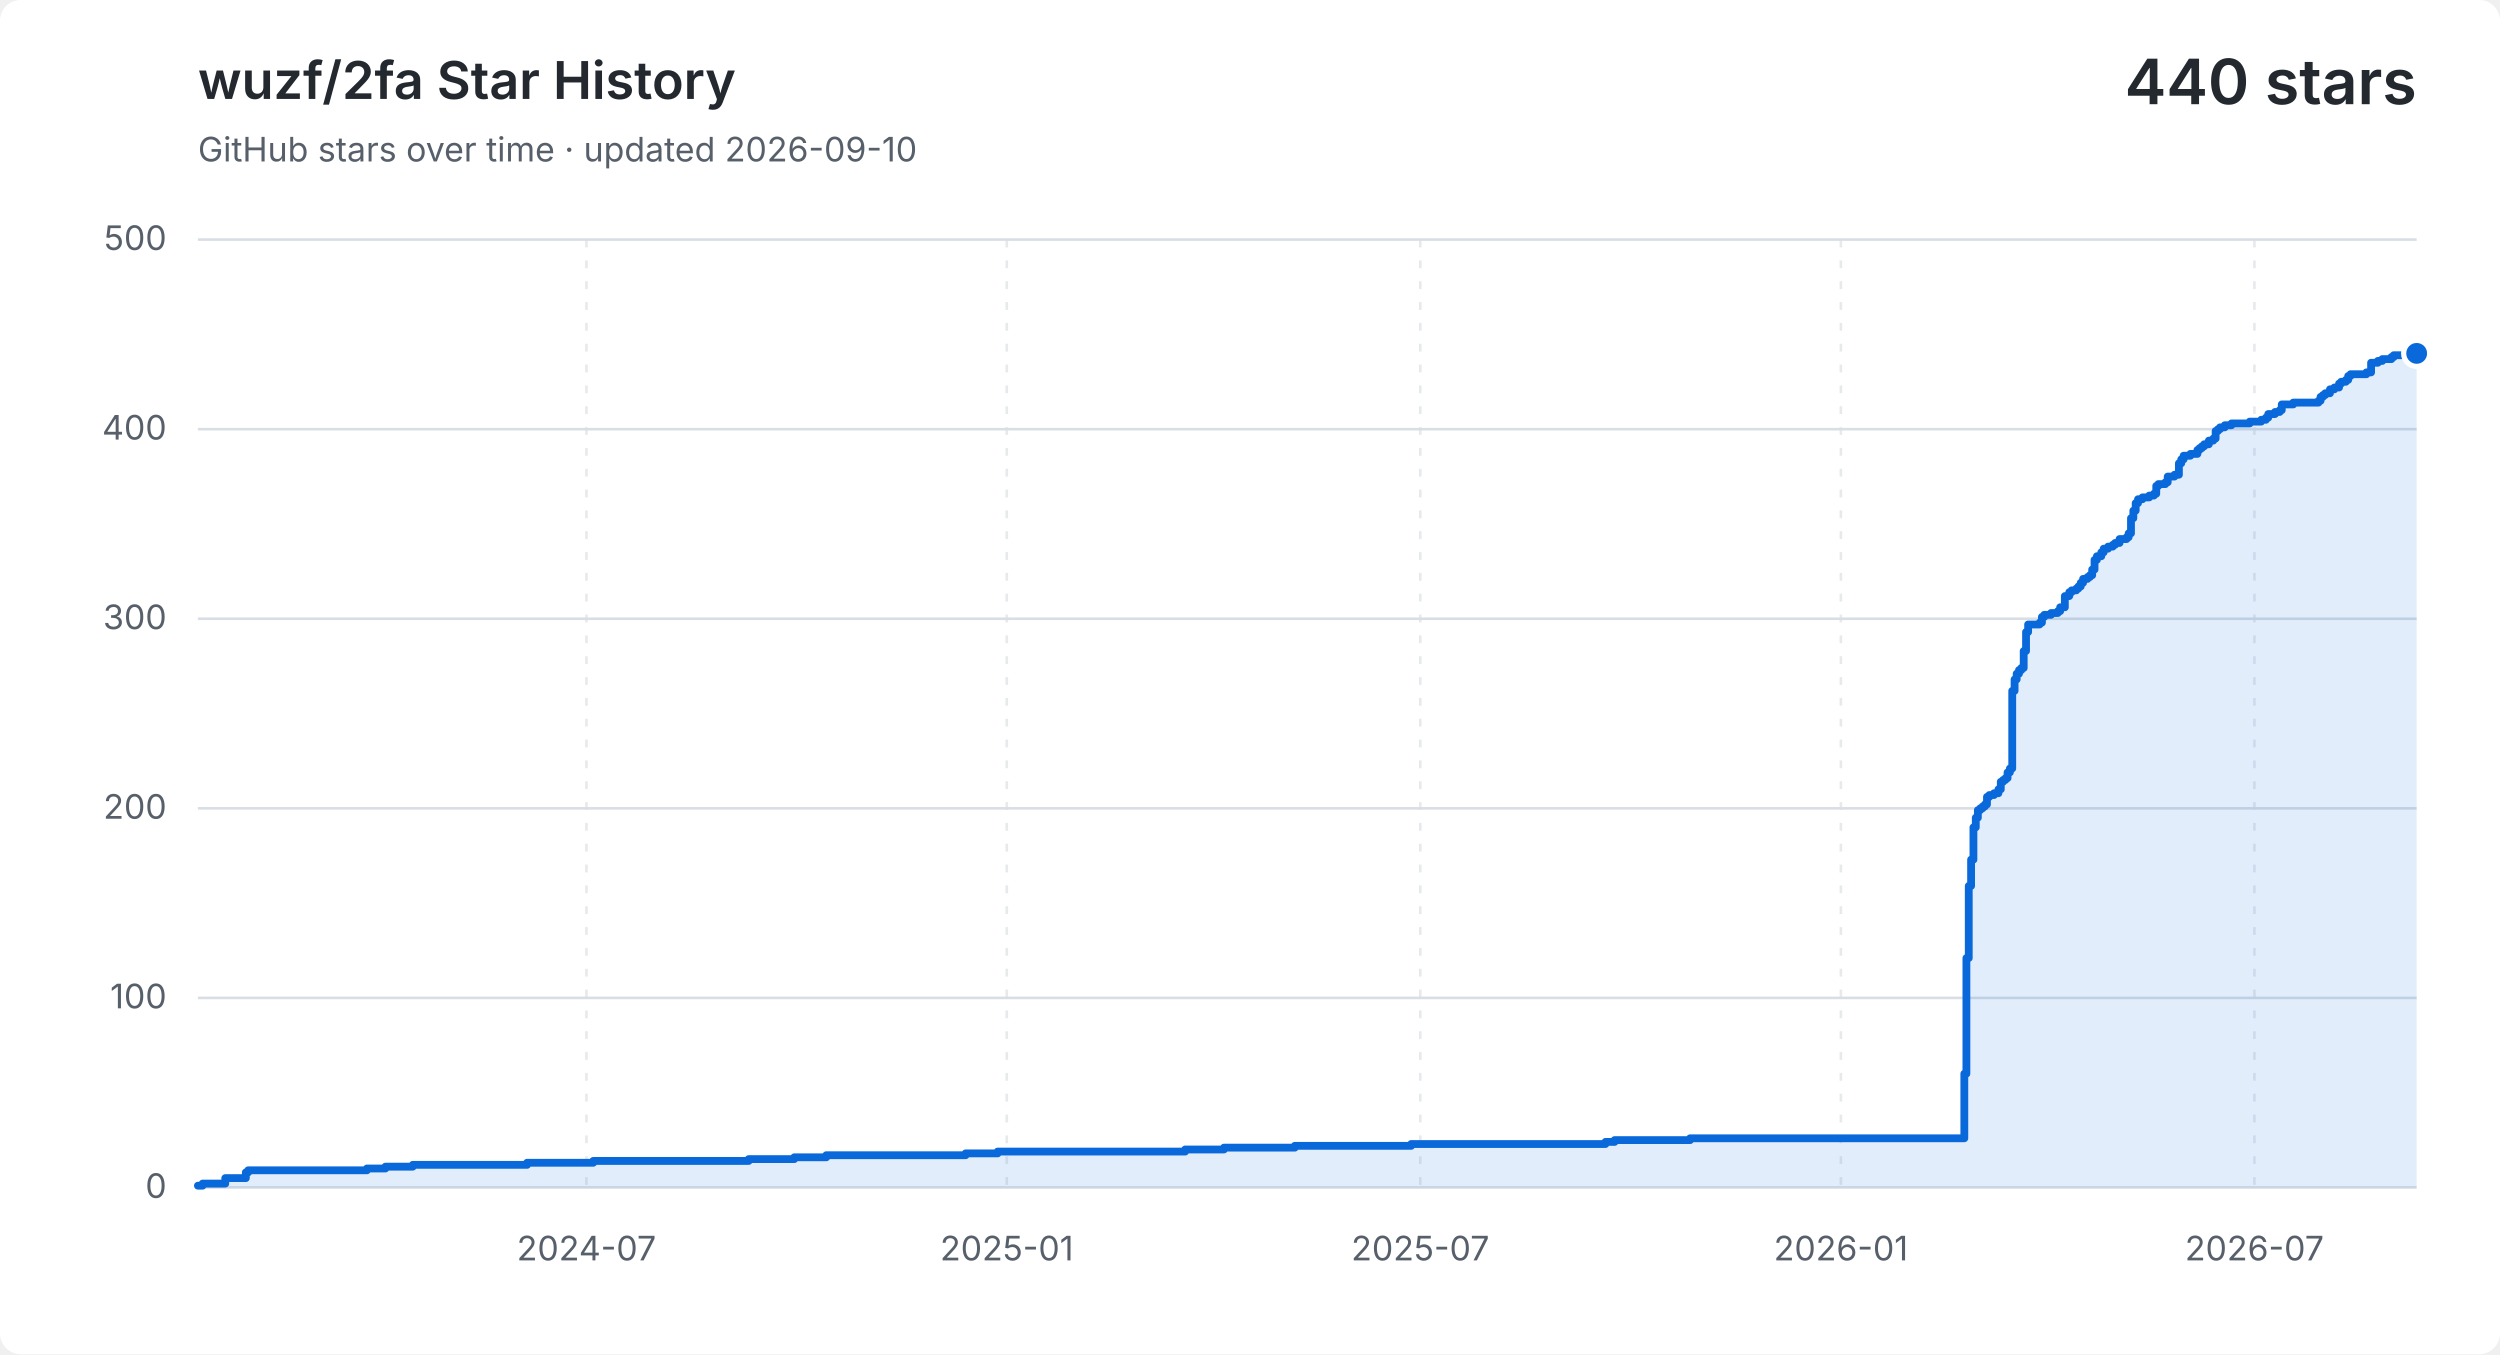
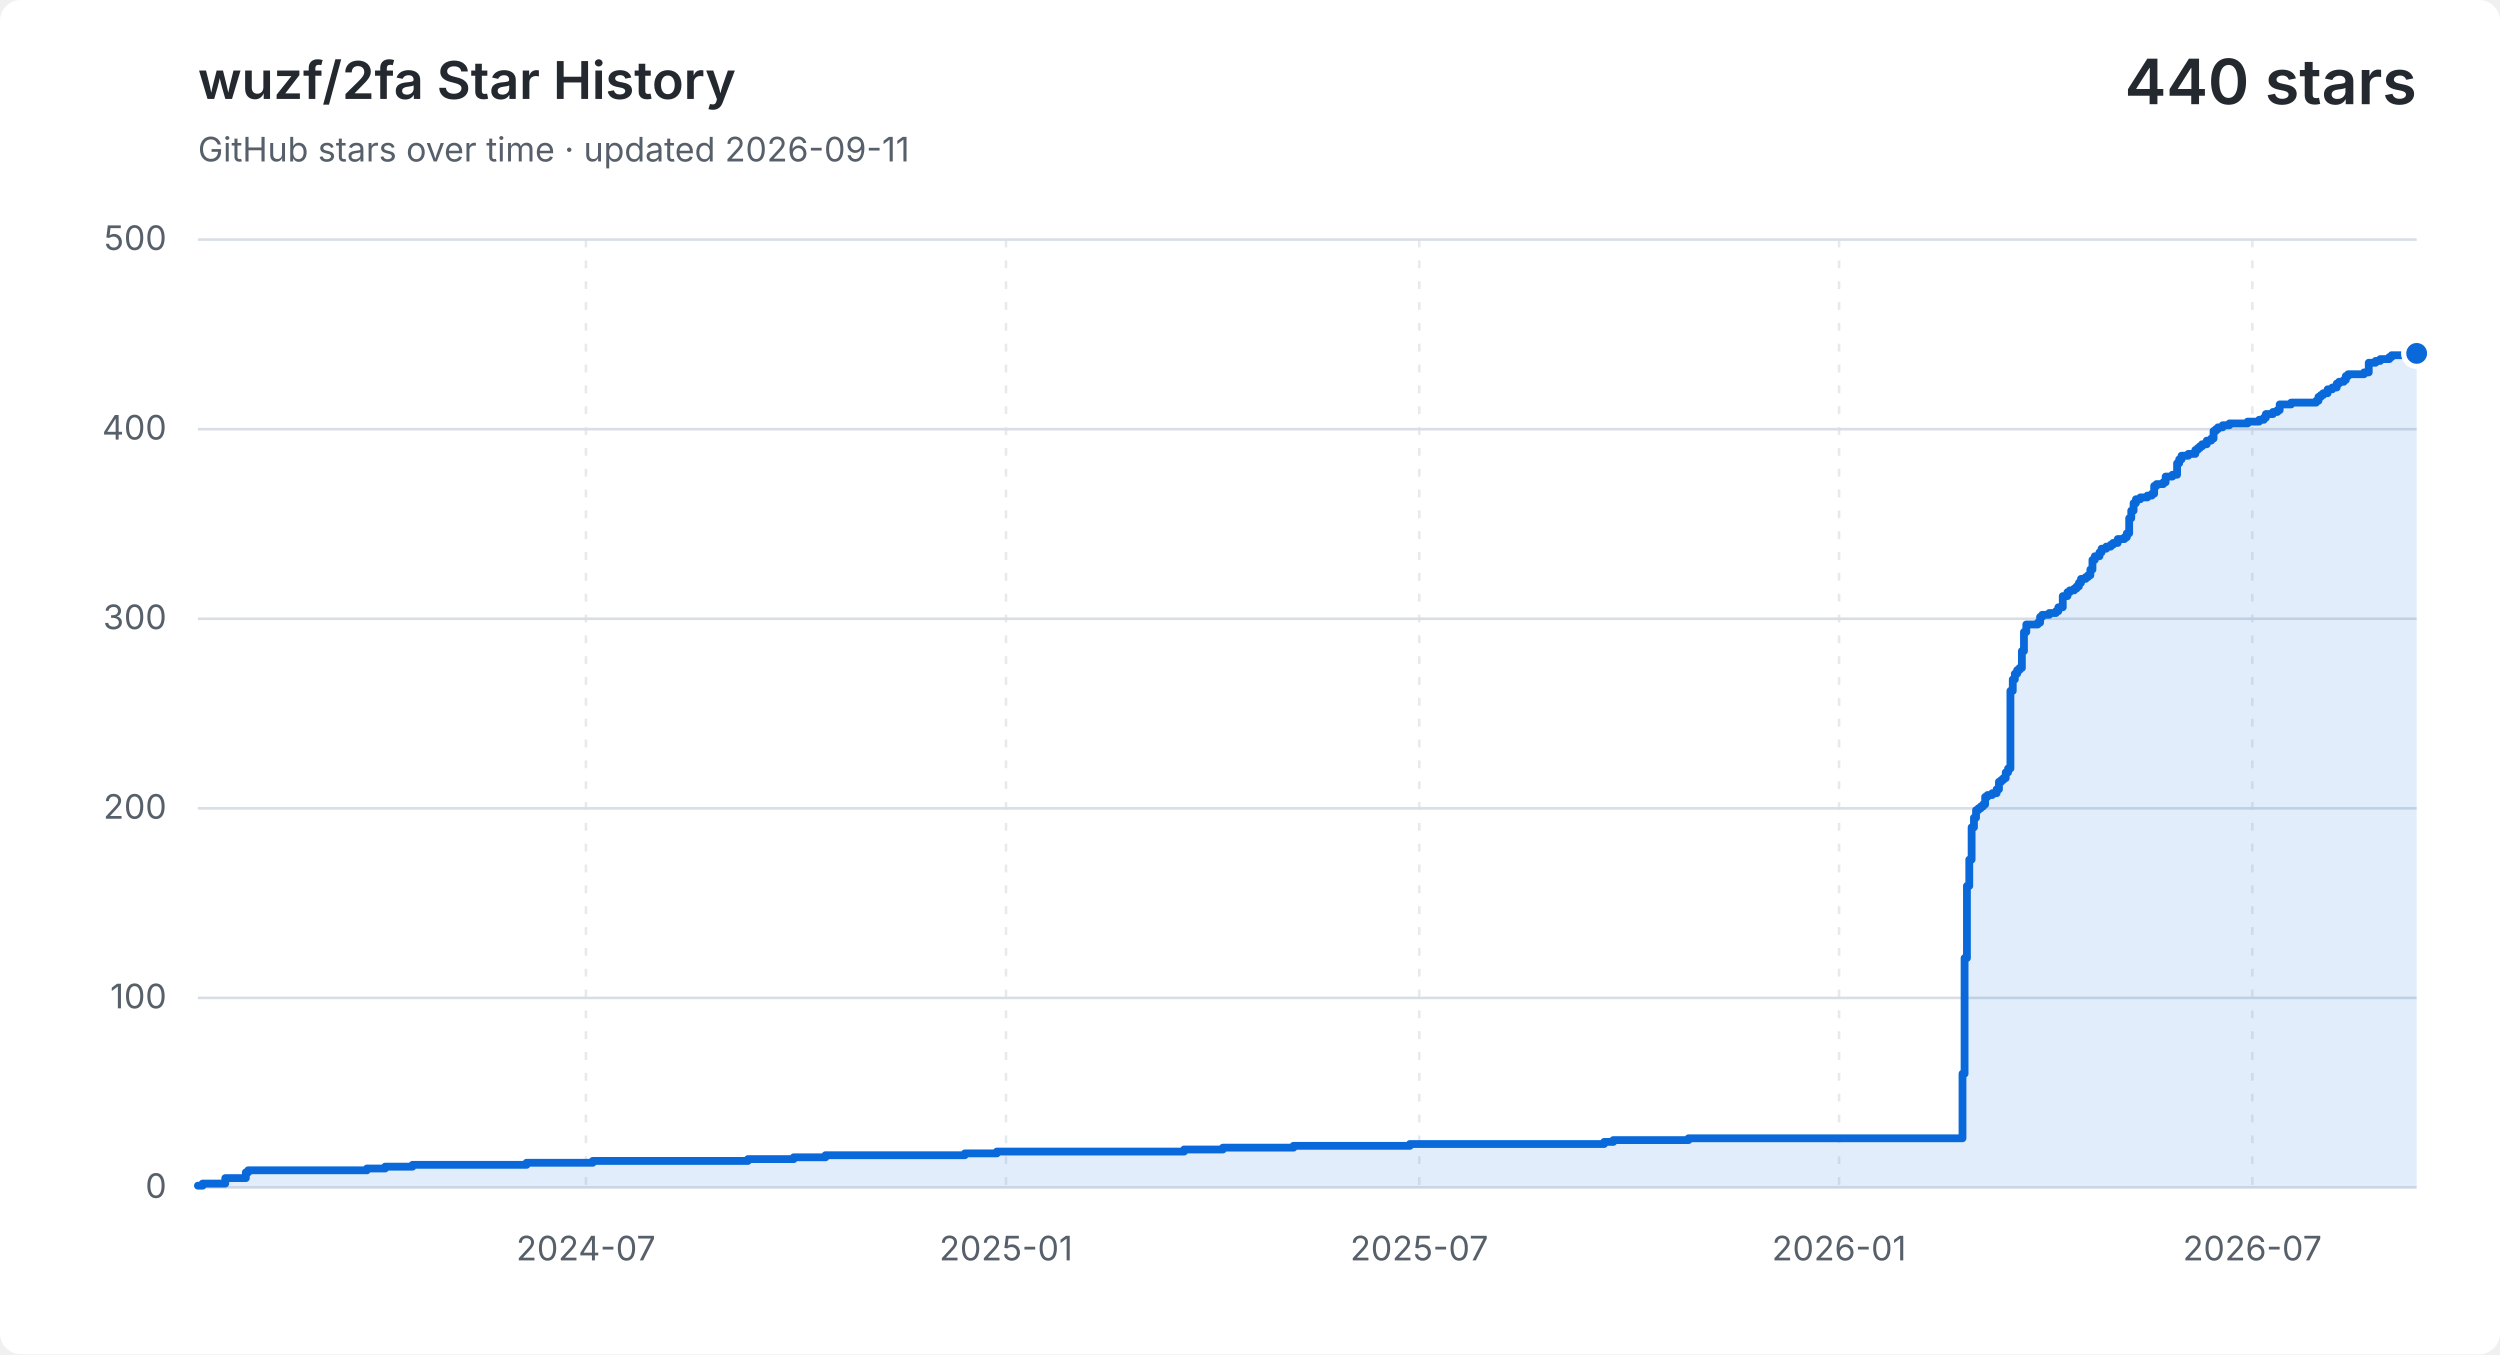
<svg xmlns="http://www.w3.org/2000/svg" width="960" height="520" viewBox="0 0 960 520" role="img" aria-labelledby="title description">
  <style>
    .background { fill: #ffffff; }
    .grid { fill: none; stroke: #d8dee4; stroke-width: 1; }
    .vertical { stroke-dasharray: 3 5; opacity: .65; }
    .label, .subtitle { fill: #57606a; font: 13px -apple-system, BlinkMacSystemFont, "Segoe UI", sans-serif; }
    .heading, .value { fill: #24292f; font-family: -apple-system, BlinkMacSystemFont, "Segoe UI", sans-serif; }
    .heading { font-size: 20px; font-weight: 600; }
    .value { font-size: 24px; font-weight: 600; }
    .area { fill: #0969da; opacity: .12; }
    .line { fill: none; stroke: #0969da; stroke-linecap: round; stroke-linejoin: round; stroke-width: 3; }
    .point { fill: #0969da; stroke: #ffffff; stroke-width: 2; }
    @media (prefers-color-scheme: dark) {
      .background { fill: #0d1117; }
      .grid { stroke: #30363d; }
      .label, .subtitle { fill: #8b949e; }
      .heading, .value { fill: #f0f6fc; }
      .area { fill: #58a6ff; }
      .line { stroke: #58a6ff; }
      .point { fill: #58a6ff; stroke: #0d1117; }
    }
  </style>
  <rect class="background" width="960" height="520" rx="8" />
  <text class="heading" x="76" y="38">wuzf/2fa Star History</text>
-   <text class="subtitle" x="76" y="62">GitHub stars over time · updated 2026-09-10</text>
+   <text class="subtitle" x="76" y="62">GitHub stars over time · updated 2026-09-11</text>
  <text class="value" x="928" y="40" text-anchor="end">440 stars</text>
  <path class="grid" d="M 76 456.0 H 928" />
  <text class="label" x="64" y="460.0" text-anchor="end">0</text>
  <path class="grid" d="M 76 383.2 H 928" />
  <text class="label" x="64" y="387.2" text-anchor="end">100</text>
  <path class="grid" d="M 76 310.4 H 928" />
  <text class="label" x="64" y="314.4" text-anchor="end">200</text>
  <path class="grid" d="M 76 237.6 H 928" />
  <text class="label" x="64" y="241.6" text-anchor="end">300</text>
  <path class="grid" d="M 76 164.8 H 928" />
  <text class="label" x="64" y="168.8" text-anchor="end">400</text>
  <path class="grid" d="M 76 92.0 H 928" />
  <text class="label" x="64" y="96.0" text-anchor="end">500</text>
-   <path class="grid vertical" d="M 225.2 92 V 456" />
-   <text class="label" x="225.2" y="484" text-anchor="middle">2024-07</text>
-   <path class="grid vertical" d="M 386.6 92 V 456" />
-   <text class="label" x="386.6" y="484" text-anchor="middle">2025-01</text>
-   <path class="grid vertical" d="M 545.4 92 V 456" />
-   <text class="label" x="545.4" y="484" text-anchor="middle">2025-07</text>
-   <path class="grid vertical" d="M 706.9 92 V 456" />
-   <text class="label" x="706.9" y="484" text-anchor="middle">2026-01</text>
-   <path class="grid vertical" d="M 865.7 92 V 456" />
-   <text class="label" x="865.7" y="484" text-anchor="middle">2026-07</text>
-   <path class="area" d="M 76.0 455.3 H 77.8 V 454.5 H 86.5 V 452.4 H 94.4 V 450.2 H 95.3 V 449.4 H 140.9 V 448.7 H 148.0 V 448.0 H 158.5 V 447.3 H 202.4 V 446.5 H 227.8 V 445.8 H 287.5 V 445.1 H 305.0 V 444.4 H 317.3 V 443.6 H 370.8 V 442.9 H 383.1 V 442.2 H 455.1 V 441.4 H 470.0 V 440.7 H 497.2 V 440.0 H 541.9 V 439.3 H 616.5 V 438.5 H 620.0 V 437.8 H 649.0 V 437.1 H 754.3 V 412.3 H 755.1 V 367.9 H 756.0 V 340.2 H 756.9 V 330.1 H 757.8 V 317.7 H 758.7 V 314.0 H 759.5 V 311.1 H 760.4 V 310.4 H 761.3 V 309.7 H 762.2 V 308.9 H 763.0 V 306.0 H 763.9 V 305.3 H 765.7 V 304.6 H 767.4 V 303.1 H 768.3 V 300.2 H 769.2 V 299.5 H 770.1 V 298.8 H 770.9 V 296.6 H 771.8 V 295.1 H 772.7 V 265.3 H 773.6 V 260.9 H 774.4 V 258.7 H 775.3 V 257.3 H 776.2 V 256.5 H 777.1 V 250.0 H 778.0 V 242.7 H 778.8 V 239.8 H 783.2 V 239.1 H 784.1 V 236.9 H 785.0 V 236.1 H 787.6 V 235.4 H 790.2 V 234.7 H 791.1 V 233.2 H 792.9 V 228.9 H 794.6 V 227.4 H 795.5 V 226.7 H 797.3 V 226.0 H 798.1 V 225.2 H 799.0 V 223.8 H 799.9 V 222.3 H 801.6 V 221.6 H 802.5 V 220.9 H 803.4 V 218.7 H 804.3 V 215.0 H 805.2 V 213.6 H 806.9 V 212.1 H 807.8 V 210.7 H 809.5 V 209.9 H 811.3 V 209.2 H 812.2 V 208.5 H 813.9 V 207.0 H 816.6 V 206.3 H 817.4 V 204.8 H 818.3 V 199.0 H 819.2 V 196.1 H 820.1 V 193.2 H 821.0 V 191.7 H 822.7 V 191.0 H 825.3 V 190.3 H 827.1 V 189.6 H 828.0 V 186.6 H 828.8 V 185.9 H 831.5 V 185.2 H 832.4 V 183.0 H 835.0 V 182.3 H 836.7 V 177.9 H 837.6 V 176.4 H 838.5 V 175.0 H 841.1 V 174.3 H 843.8 V 172.8 H 844.6 V 172.1 H 845.5 V 171.4 H 846.4 V 170.6 H 848.2 V 169.2 H 849.9 V 168.4 H 850.8 V 165.5 H 851.7 V 164.8 H 852.5 V 164.1 H 854.3 V 163.3 H 856.9 V 162.6 H 863.9 V 161.9 H 868.3 V 161.2 H 870.1 V 160.4 H 871.0 V 159.0 H 873.6 V 158.2 H 875.4 V 157.5 H 876.2 V 155.3 H 880.6 V 154.6 H 890.3 V 153.9 H 891.1 V 152.4 H 892.0 V 151.7 H 892.9 V 151.0 H 894.7 V 149.5 H 896.4 V 148.8 H 898.2 V 147.3 H 899.0 V 146.6 H 900.8 V 145.9 H 901.7 V 144.4 H 902.6 V 143.7 H 908.7 V 143.0 H 910.5 V 139.3 H 913.1 V 138.6 H 914.8 V 137.9 H 915.7 V 137.9 H 916.6 V 137.9 H 917.5 V 137.9 H 918.3 V 137.1 H 919.2 V 136.4 H 920.1 V 136.4 H 921.0 V 136.4 H 921.9 V 136.4 H 922.7 V 136.4 H 923.6 V 136.4 H 924.5 V 136.4 H 925.4 V 136.4 H 926.2 V 136.4 H 927.1 V 136.4 H 928.0 V 135.7 V 456 H 76.0 Z" />
-   <path class="line" d="M 76.0 455.3 H 77.8 V 454.5 H 86.5 V 452.4 H 94.4 V 450.2 H 95.3 V 449.4 H 140.9 V 448.7 H 148.0 V 448.0 H 158.5 V 447.3 H 202.4 V 446.5 H 227.8 V 445.8 H 287.5 V 445.1 H 305.0 V 444.4 H 317.3 V 443.6 H 370.8 V 442.9 H 383.1 V 442.2 H 455.1 V 441.4 H 470.0 V 440.7 H 497.2 V 440.0 H 541.9 V 439.3 H 616.5 V 438.5 H 620.0 V 437.8 H 649.0 V 437.1 H 754.3 V 412.3 H 755.1 V 367.9 H 756.0 V 340.2 H 756.9 V 330.1 H 757.8 V 317.7 H 758.7 V 314.0 H 759.5 V 311.1 H 760.4 V 310.4 H 761.3 V 309.7 H 762.2 V 308.9 H 763.0 V 306.0 H 763.9 V 305.3 H 765.7 V 304.6 H 767.4 V 303.1 H 768.3 V 300.2 H 769.2 V 299.5 H 770.1 V 298.8 H 770.9 V 296.6 H 771.8 V 295.1 H 772.7 V 265.3 H 773.6 V 260.9 H 774.4 V 258.7 H 775.3 V 257.3 H 776.2 V 256.5 H 777.1 V 250.0 H 778.0 V 242.7 H 778.8 V 239.8 H 783.2 V 239.1 H 784.1 V 236.9 H 785.0 V 236.1 H 787.6 V 235.4 H 790.2 V 234.7 H 791.1 V 233.2 H 792.9 V 228.9 H 794.6 V 227.4 H 795.5 V 226.7 H 797.3 V 226.0 H 798.1 V 225.2 H 799.0 V 223.8 H 799.9 V 222.3 H 801.6 V 221.6 H 802.5 V 220.9 H 803.4 V 218.7 H 804.3 V 215.0 H 805.2 V 213.6 H 806.9 V 212.1 H 807.8 V 210.7 H 809.5 V 209.9 H 811.3 V 209.2 H 812.2 V 208.5 H 813.9 V 207.0 H 816.6 V 206.3 H 817.4 V 204.8 H 818.3 V 199.0 H 819.2 V 196.1 H 820.1 V 193.2 H 821.0 V 191.7 H 822.7 V 191.0 H 825.3 V 190.3 H 827.1 V 189.6 H 828.0 V 186.6 H 828.8 V 185.9 H 831.5 V 185.2 H 832.4 V 183.0 H 835.0 V 182.3 H 836.7 V 177.9 H 837.6 V 176.4 H 838.5 V 175.0 H 841.1 V 174.3 H 843.8 V 172.8 H 844.6 V 172.1 H 845.5 V 171.4 H 846.4 V 170.6 H 848.2 V 169.2 H 849.9 V 168.4 H 850.8 V 165.5 H 851.7 V 164.8 H 852.5 V 164.1 H 854.3 V 163.3 H 856.9 V 162.6 H 863.9 V 161.9 H 868.3 V 161.2 H 870.1 V 160.4 H 871.0 V 159.0 H 873.6 V 158.2 H 875.4 V 157.5 H 876.2 V 155.3 H 880.6 V 154.6 H 890.3 V 153.9 H 891.1 V 152.4 H 892.0 V 151.7 H 892.9 V 151.0 H 894.7 V 149.5 H 896.4 V 148.8 H 898.2 V 147.3 H 899.0 V 146.6 H 900.8 V 145.9 H 901.7 V 144.4 H 902.6 V 143.7 H 908.7 V 143.0 H 910.5 V 139.3 H 913.1 V 138.6 H 914.8 V 137.9 H 915.7 V 137.9 H 916.6 V 137.9 H 917.5 V 137.9 H 918.3 V 137.1 H 919.2 V 136.4 H 920.1 V 136.4 H 921.0 V 136.4 H 921.9 V 136.4 H 922.7 V 136.4 H 923.6 V 136.4 H 924.5 V 136.4 H 925.4 V 136.4 H 926.2 V 136.4 H 927.1 V 136.4 H 928.0 V 135.7" />
+   <path class="grid vertical" d="M 225.0 92 V 456" />
+   <text class="label" x="225.0" y="484" text-anchor="middle">2024-07</text>
+   <path class="grid vertical" d="M 386.3 92 V 456" />
+   <text class="label" x="386.3" y="484" text-anchor="middle">2025-01</text>
+   <path class="grid vertical" d="M 545.0 92 V 456" />
+   <text class="label" x="545.0" y="484" text-anchor="middle">2025-07</text>
+   <path class="grid vertical" d="M 706.2 92 V 456" />
+   <text class="label" x="706.2" y="484" text-anchor="middle">2026-01</text>
+   <path class="grid vertical" d="M 864.9 92 V 456" />
+   <text class="label" x="864.9" y="484" text-anchor="middle">2026-07</text>
+   <path class="area" d="M 76.0 455.3 H 77.8 V 454.5 H 86.5 V 452.4 H 94.4 V 450.2 H 95.3 V 449.4 H 140.9 V 448.7 H 147.9 V 448.0 H 158.4 V 447.3 H 202.2 V 446.5 H 227.6 V 445.8 H 287.2 V 445.1 H 304.8 V 444.4 H 317.0 V 443.6 H 370.5 V 442.9 H 382.8 V 442.2 H 454.7 V 441.4 H 469.6 V 440.7 H 496.7 V 440.0 H 541.4 V 439.3 H 616.0 V 438.5 H 619.5 V 437.8 H 648.4 V 437.1 H 753.6 V 412.3 H 754.4 V 367.9 H 755.3 V 340.2 H 756.2 V 330.1 H 757.1 V 317.7 H 758.0 V 314.0 H 758.8 V 311.1 H 759.7 V 310.4 H 760.6 V 309.7 H 761.5 V 308.9 H 762.3 V 306.0 H 763.2 V 305.3 H 765.0 V 304.6 H 766.7 V 303.1 H 767.6 V 300.2 H 768.5 V 299.5 H 769.3 V 298.8 H 770.2 V 296.6 H 771.1 V 295.1 H 772.0 V 265.3 H 772.9 V 260.9 H 773.7 V 258.7 H 774.6 V 257.3 H 775.5 V 256.5 H 776.4 V 250.0 H 777.2 V 242.7 H 778.1 V 239.8 H 782.5 V 239.1 H 783.4 V 236.9 H 784.2 V 236.1 H 786.9 V 235.4 H 789.5 V 234.7 H 790.4 V 233.2 H 792.1 V 228.9 H 793.9 V 227.4 H 794.8 V 226.7 H 796.5 V 226.0 H 797.4 V 225.2 H 798.3 V 223.8 H 799.1 V 222.3 H 800.9 V 221.6 H 801.8 V 220.9 H 802.7 V 218.7 H 803.5 V 215.0 H 804.4 V 213.6 H 806.2 V 212.1 H 807.0 V 210.7 H 808.8 V 209.9 H 810.5 V 209.2 H 811.4 V 208.5 H 813.2 V 207.0 H 815.8 V 206.3 H 816.7 V 204.8 H 817.6 V 199.0 H 818.4 V 196.1 H 819.3 V 193.2 H 820.2 V 191.7 H 821.9 V 191.0 H 824.6 V 190.3 H 826.3 V 189.6 H 827.2 V 186.6 H 828.1 V 185.9 H 830.7 V 185.2 H 831.6 V 183.0 H 834.2 V 182.3 H 836.0 V 177.9 H 836.8 V 176.4 H 837.7 V 175.0 H 840.3 V 174.3 H 843.0 V 172.8 H 843.9 V 172.1 H 844.7 V 171.4 H 845.6 V 170.6 H 847.4 V 169.2 H 849.1 V 168.4 H 850.0 V 165.5 H 850.9 V 164.8 H 851.7 V 164.1 H 853.5 V 163.3 H 856.1 V 162.6 H 863.1 V 161.9 H 867.5 V 161.2 H 869.3 V 160.4 H 870.1 V 159.0 H 872.8 V 158.2 H 874.5 V 157.5 H 875.4 V 155.3 H 879.8 V 154.6 H 889.4 V 153.9 H 890.3 V 152.4 H 891.2 V 151.7 H 892.1 V 151.0 H 893.8 V 149.5 H 895.6 V 148.8 H 897.3 V 147.3 H 898.2 V 146.6 H 900.0 V 145.9 H 900.8 V 144.4 H 901.7 V 143.7 H 907.8 V 143.0 H 909.6 V 139.3 H 912.2 V 138.6 H 914.0 V 137.9 H 914.9 V 137.9 H 915.7 V 137.9 H 916.6 V 137.9 H 917.5 V 137.1 H 918.4 V 136.4 H 919.2 V 136.4 H 920.1 V 136.4 H 921.0 V 136.4 H 921.9 V 136.4 H 922.7 V 136.4 H 923.6 V 136.4 H 924.5 V 136.4 H 925.4 V 136.4 H 926.2 V 136.4 H 927.1 V 135.7 H 928.0 V 135.7 V 456 H 76.0 Z" />
+   <path class="line" d="M 76.0 455.3 H 77.8 V 454.5 H 86.5 V 452.4 H 94.4 V 450.2 H 95.3 V 449.4 H 140.9 V 448.7 H 147.9 V 448.0 H 158.4 V 447.3 H 202.2 V 446.5 H 227.6 V 445.8 H 287.2 V 445.1 H 304.8 V 444.4 H 317.0 V 443.6 H 370.5 V 442.9 H 382.8 V 442.2 H 454.7 V 441.4 H 469.6 V 440.7 H 496.7 V 440.0 H 541.4 V 439.3 H 616.0 V 438.5 H 619.5 V 437.8 H 648.4 V 437.1 H 753.6 V 412.3 H 754.4 V 367.9 H 755.3 V 340.2 H 756.2 V 330.1 H 757.1 V 317.7 H 758.0 V 314.0 H 758.8 V 311.1 H 759.7 V 310.4 H 760.6 V 309.7 H 761.5 V 308.9 H 762.3 V 306.0 H 763.2 V 305.3 H 765.0 V 304.6 H 766.7 V 303.1 H 767.6 V 300.2 H 768.5 V 299.5 H 769.3 V 298.8 H 770.2 V 296.6 H 771.1 V 295.1 H 772.0 V 265.3 H 772.9 V 260.9 H 773.7 V 258.7 H 774.6 V 257.3 H 775.5 V 256.5 H 776.4 V 250.0 H 777.2 V 242.7 H 778.1 V 239.8 H 782.5 V 239.1 H 783.4 V 236.9 H 784.2 V 236.1 H 786.9 V 235.4 H 789.5 V 234.7 H 790.4 V 233.2 H 792.1 V 228.9 H 793.9 V 227.4 H 794.8 V 226.7 H 796.5 V 226.0 H 797.4 V 225.2 H 798.3 V 223.8 H 799.1 V 222.3 H 800.9 V 221.6 H 801.8 V 220.9 H 802.7 V 218.7 H 803.5 V 215.0 H 804.4 V 213.6 H 806.2 V 212.1 H 807.0 V 210.7 H 808.8 V 209.9 H 810.5 V 209.2 H 811.4 V 208.5 H 813.2 V 207.0 H 815.8 V 206.3 H 816.7 V 204.8 H 817.6 V 199.0 H 818.4 V 196.1 H 819.3 V 193.2 H 820.2 V 191.7 H 821.9 V 191.0 H 824.6 V 190.3 H 826.3 V 189.6 H 827.2 V 186.6 H 828.1 V 185.9 H 830.7 V 185.2 H 831.6 V 183.0 H 834.2 V 182.3 H 836.0 V 177.9 H 836.8 V 176.4 H 837.7 V 175.0 H 840.3 V 174.3 H 843.0 V 172.8 H 843.9 V 172.1 H 844.7 V 171.4 H 845.6 V 170.6 H 847.4 V 169.2 H 849.1 V 168.4 H 850.0 V 165.5 H 850.9 V 164.8 H 851.7 V 164.1 H 853.5 V 163.3 H 856.1 V 162.6 H 863.1 V 161.9 H 867.5 V 161.2 H 869.3 V 160.4 H 870.1 V 159.0 H 872.8 V 158.2 H 874.5 V 157.5 H 875.4 V 155.3 H 879.8 V 154.6 H 889.4 V 153.9 H 890.3 V 152.4 H 891.2 V 151.7 H 892.1 V 151.0 H 893.8 V 149.5 H 895.6 V 148.8 H 897.3 V 147.3 H 898.2 V 146.6 H 900.0 V 145.9 H 900.8 V 144.4 H 901.7 V 143.7 H 907.8 V 143.0 H 909.6 V 139.3 H 912.2 V 138.6 H 914.0 V 137.9 H 914.9 V 137.9 H 915.7 V 137.9 H 916.6 V 137.9 H 917.5 V 137.1 H 918.4 V 136.4 H 919.2 V 136.4 H 920.1 V 136.4 H 921.0 V 136.4 H 921.9 V 136.4 H 922.7 V 136.4 H 923.6 V 136.4 H 924.5 V 136.4 H 925.4 V 136.4 H 926.2 V 136.4 H 927.1 V 135.7 H 928.0 V 135.7" />
  <circle class="point" cx="928.0" cy="135.7" r="5" />
</svg>
